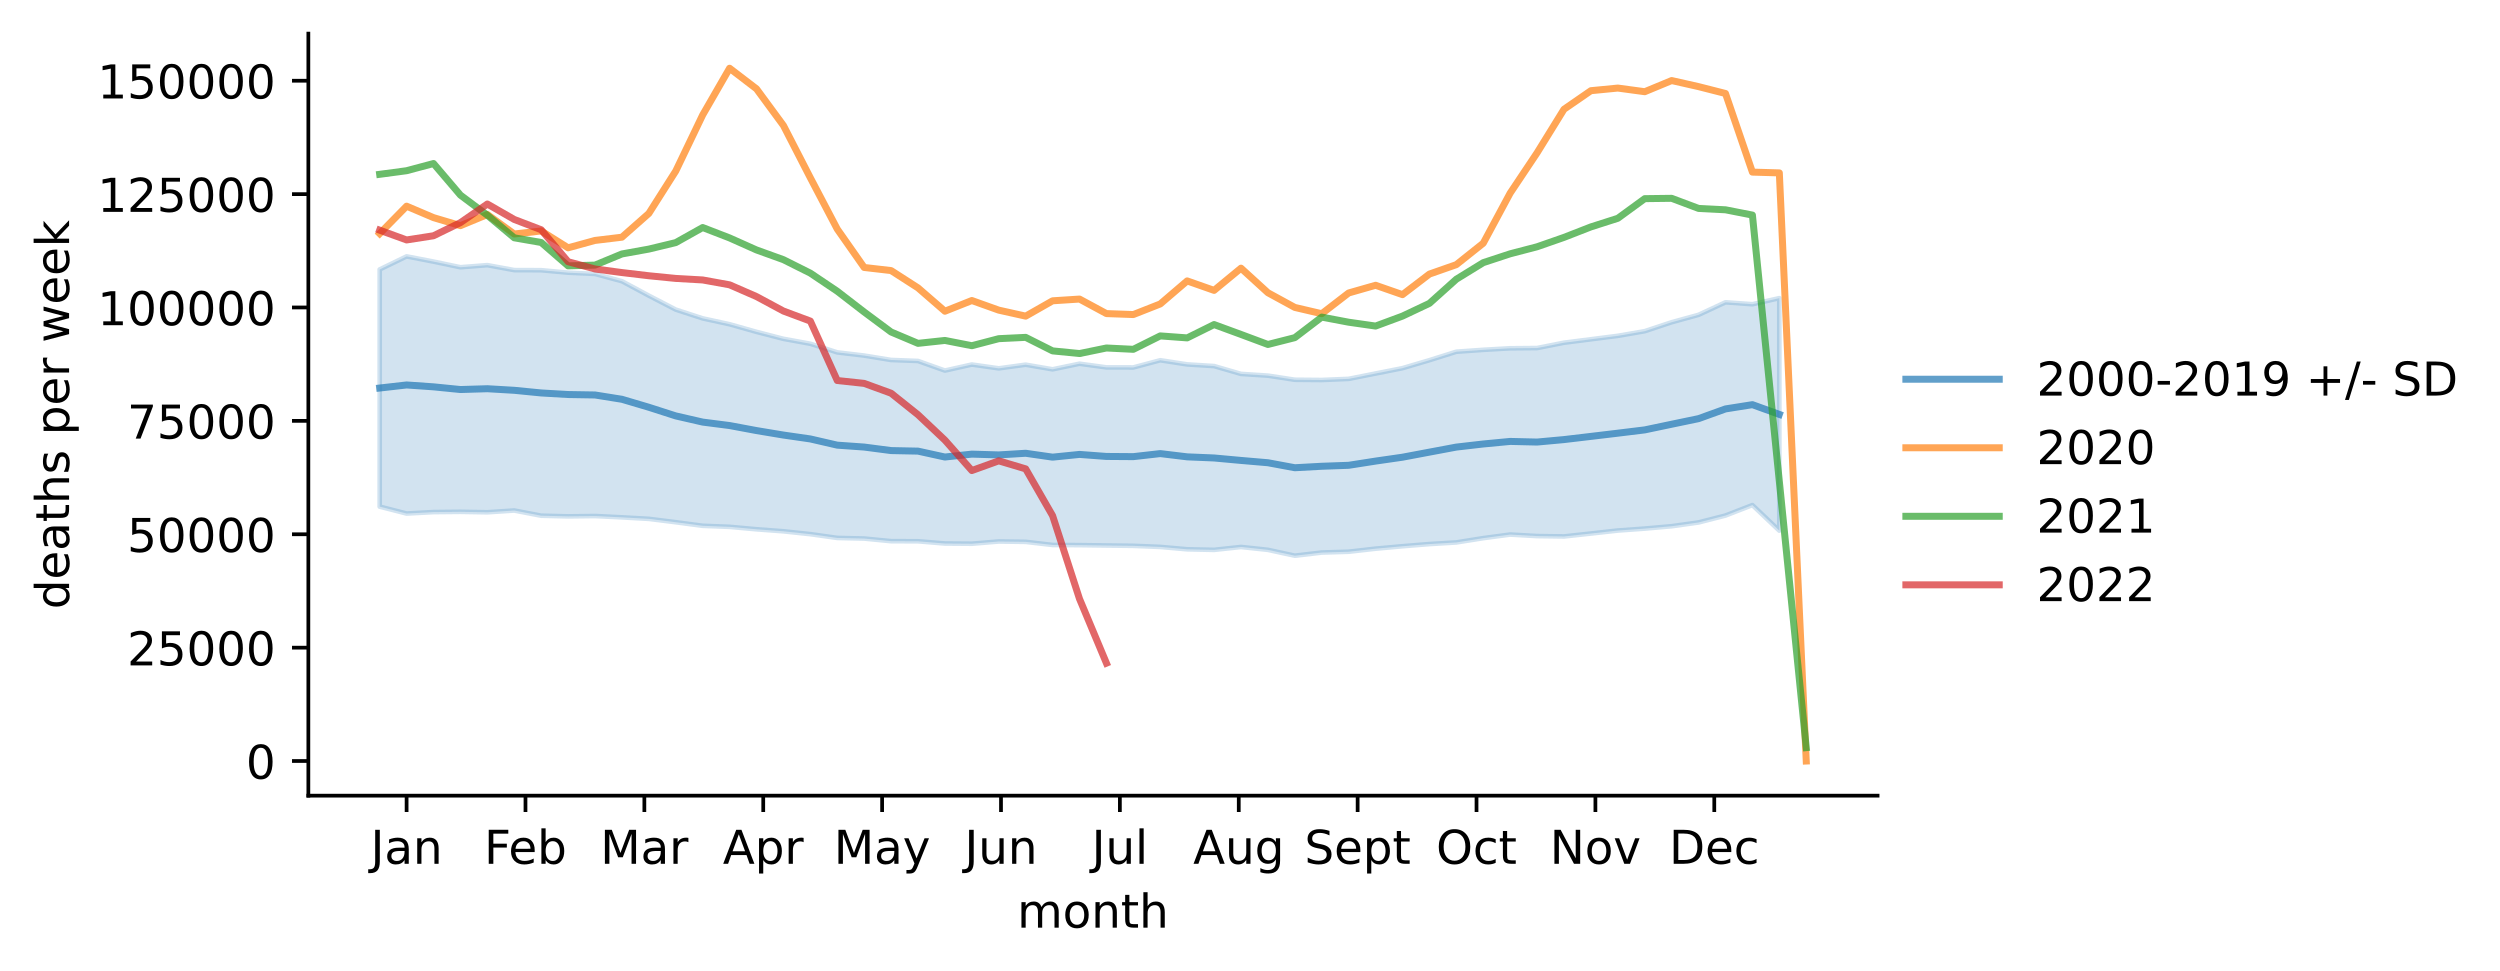
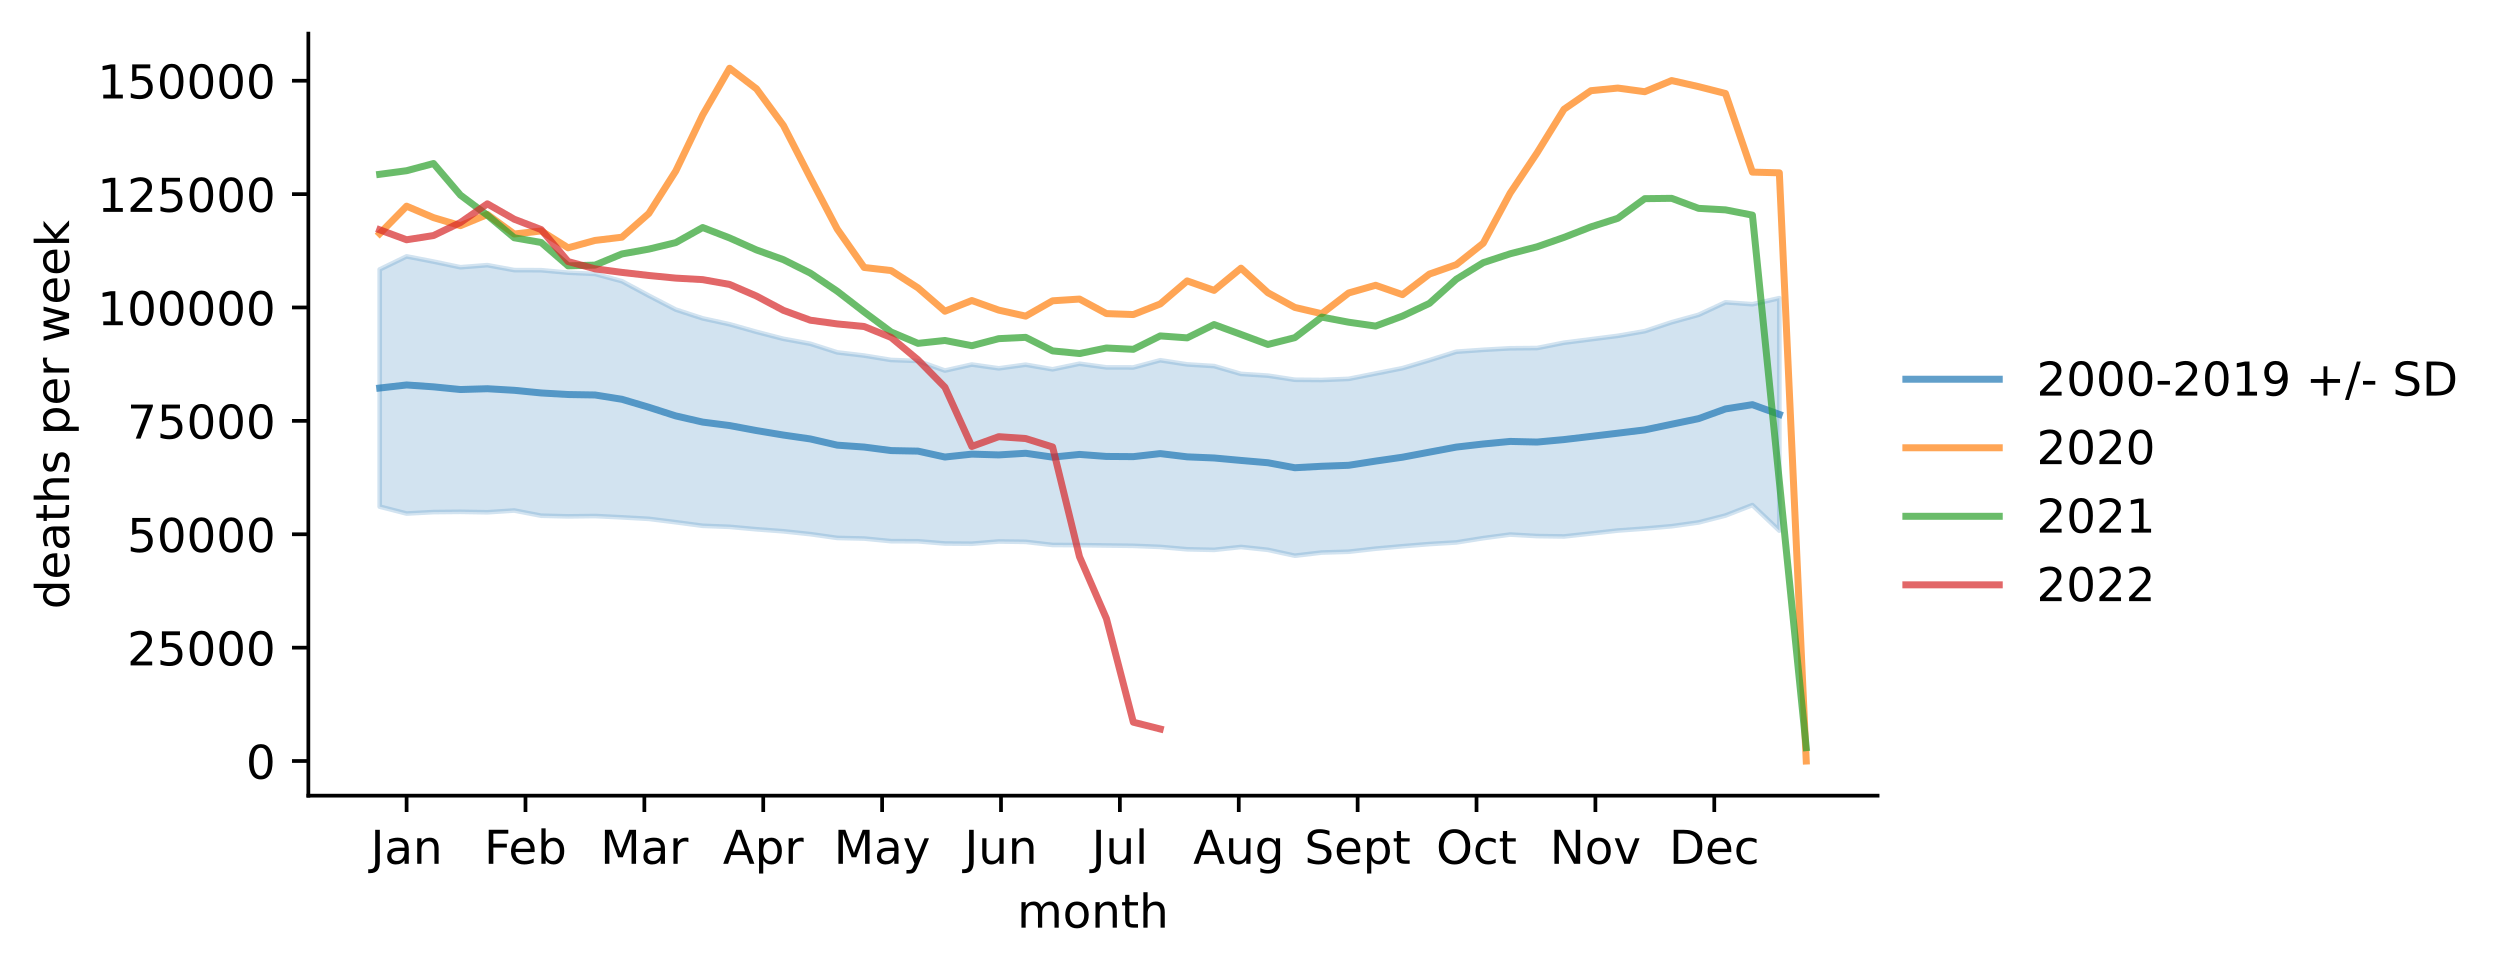
<svg xmlns="http://www.w3.org/2000/svg" xmlns:xlink="http://www.w3.org/1999/xlink" width="535.53pt" height="207.996pt" viewBox="0 0 535.53 207.996" version="1.1">
  <defs>
    <style type="text/css">*{stroke-linejoin: round; stroke-linecap: butt}</style>
  </defs>
  <g id="figure_1">
    <g id="patch_1">
      <path d="M 0 207.996  L 535.53 207.996  L 535.53 0  L 0 0  z " style="fill: #ffffff" />
    </g>
    <g id="axes_1">
      <g id="patch_2">
        <path d="M 66.053 170.44  L 402.198 170.44  L 402.198 7.2  L 66.053 7.2  z " style="fill: #ffffff" />
      </g>
      <g id="PolyCollection_1">
        <defs>
-           <path id="me3aee576a4" d="M 81.332 -150.276  L 81.332 -99.473  L 87.098 -97.99  L 92.864 -98.301  L 98.63 -98.359  L 104.396 -98.258  L 110.161 -98.638  L 115.927 -97.527  L 121.693 -97.383  L 127.459 -97.456  L 133.224 -97.174  L 138.99 -96.85  L 144.756 -96.129  L 150.522 -95.362  L 156.288 -95.14  L 162.053 -94.616  L 167.819 -94.187  L 173.585 -93.576  L 179.351 -92.764  L 185.116 -92.633  L 190.882 -92.069  L 196.648 -92.047  L 202.414 -91.57  L 208.18 -91.525  L 213.945 -92.003  L 219.711 -91.924  L 225.477 -91.256  L 231.243 -91.223  L 237.009 -91.143  L 242.774 -91.071  L 248.54 -90.839  L 254.306 -90.33  L 260.072 -90.207  L 265.837 -90.827  L 271.603 -90.214  L 277.369 -88.956  L 283.135 -89.636  L 288.901 -89.807  L 294.666 -90.464  L 300.432 -90.985  L 306.198 -91.451  L 311.964 -91.799  L 317.729 -92.72  L 323.495 -93.487  L 329.261 -93.162  L 335.027 -93.08  L 340.793 -93.708  L 346.558 -94.35  L 352.324 -94.764  L 358.09 -95.272  L 363.856 -96.081  L 369.621 -97.561  L 375.387 -99.8  L 381.153 -94.323  L 381.153 -144.129  L 381.153 -144.129  L 375.387 -142.828  L 369.621 -143.24  L 363.856 -140.558  L 358.09 -138.968  L 352.324 -137.053  L 346.558 -136.056  L 340.793 -135.321  L 335.027 -134.584  L 329.261 -133.442  L 323.495 -133.389  L 317.729 -133.058  L 311.964 -132.654  L 306.198 -130.839  L 300.432 -129.131  L 294.666 -127.986  L 288.901 -126.839  L 283.135 -126.597  L 277.369 -126.647  L 271.603 -127.53  L 265.837 -127.903  L 260.072 -129.579  L 254.306 -129.939  L 248.54 -130.826  L 242.774 -129.286  L 237.009 -129.299  L 231.243 -130.086  L 225.477 -128.883  L 219.711 -129.878  L 213.945 -129.091  L 208.18 -129.91  L 202.414 -128.619  L 196.648 -130.672  L 190.882 -130.887  L 185.116 -131.83  L 179.351 -132.514  L 173.585 -134.363  L 167.819 -135.416  L 162.053 -136.908  L 156.288 -138.539  L 150.522 -139.796  L 144.756 -141.676  L 138.99 -144.663  L 133.224 -147.755  L 127.459 -149.321  L 121.693 -149.585  L 115.927 -150.117  L 110.161 -150.138  L 104.396 -151.199  L 98.63 -150.75  L 92.864 -151.96  L 87.098 -153.076  L 81.332 -150.276  z " style="stroke: #1f77b4; stroke-opacity: 0.2" />
+           <path id="m5488431208" d="M 81.332 -150.276  L 81.332 -99.473  L 87.098 -97.99  L 92.864 -98.301  L 98.63 -98.359  L 104.396 -98.258  L 110.161 -98.638  L 115.927 -97.527  L 121.693 -97.383  L 127.459 -97.456  L 133.224 -97.174  L 138.99 -96.85  L 144.756 -96.129  L 150.522 -95.362  L 156.288 -95.14  L 162.053 -94.616  L 167.819 -94.187  L 173.585 -93.576  L 179.351 -92.764  L 185.116 -92.633  L 190.882 -92.069  L 196.648 -92.047  L 202.414 -91.57  L 208.18 -91.525  L 213.945 -92.003  L 219.711 -91.924  L 225.477 -91.256  L 231.243 -91.223  L 237.009 -91.143  L 242.774 -91.071  L 248.54 -90.839  L 254.306 -90.33  L 260.072 -90.207  L 265.837 -90.827  L 271.603 -90.214  L 277.369 -88.956  L 283.135 -89.636  L 288.901 -89.807  L 294.666 -90.464  L 300.432 -90.985  L 306.198 -91.451  L 311.964 -91.799  L 317.729 -92.72  L 323.495 -93.487  L 329.261 -93.162  L 335.027 -93.08  L 340.793 -93.708  L 346.558 -94.35  L 352.324 -94.764  L 358.09 -95.272  L 363.856 -96.081  L 369.621 -97.561  L 375.387 -99.8  L 381.153 -94.323  L 381.153 -144.129  L 381.153 -144.129  L 375.387 -142.828  L 369.621 -143.24  L 363.856 -140.558  L 358.09 -138.968  L 352.324 -137.053  L 346.558 -136.056  L 340.793 -135.321  L 335.027 -134.584  L 329.261 -133.442  L 323.495 -133.389  L 317.729 -133.058  L 311.964 -132.654  L 306.198 -130.839  L 300.432 -129.131  L 294.666 -127.986  L 288.901 -126.839  L 283.135 -126.597  L 277.369 -126.647  L 271.603 -127.53  L 265.837 -127.903  L 260.072 -129.579  L 254.306 -129.939  L 248.54 -130.826  L 242.774 -129.286  L 237.009 -129.299  L 231.243 -130.086  L 225.477 -128.883  L 219.711 -129.878  L 213.945 -129.091  L 208.18 -129.91  L 202.414 -128.619  L 196.648 -130.672  L 190.882 -130.887  L 185.116 -131.83  L 179.351 -132.514  L 173.585 -134.363  L 167.819 -135.416  L 162.053 -136.908  L 156.288 -138.539  L 150.522 -139.796  L 144.756 -141.676  L 138.99 -144.663  L 133.224 -147.755  L 127.459 -149.321  L 121.693 -149.585  L 115.927 -150.117  L 110.161 -150.138  L 104.396 -151.199  L 98.63 -150.75  L 92.864 -151.96  L 87.098 -153.076  L 81.332 -150.276  z " style="stroke: #1f77b4; stroke-opacity: 0.2" />
        </defs>
-         <g clip-path="url(#pf6fba265c2)">
-           <use xlink:href="#me3aee576a4" x="0" y="207.996" style="fill: #1f77b4; fill-opacity: 0.2; stroke: #1f77b4; stroke-opacity: 0.2" />
+         <g clip-path="url(#pf3960aa0e3)">
+           <use xlink:href="#m5488431208" x="0" y="207.996" style="fill: #1f77b4; fill-opacity: 0.2; stroke: #1f77b4; stroke-opacity: 0.2" />
        </g>
      </g>
      <g id="matplotlib.axis_1">
        <g id="xtick_1">
          <g id="line2d_1">
            <defs>
-               <path id="m73dc5e4ff6" d="M 0 0  L 0 3.5  " style="stroke: #000000; stroke-width: 0.8" />
+               <path id="mf1a757924c" d="M 0 0  L 0 3.5  " style="stroke: #000000; stroke-width: 0.8" />
            </defs>
            <g>
-               <use xlink:href="#m73dc5e4ff6" x="87.098" y="170.44" style="stroke: #000000; stroke-width: 0.8" />
+               <use xlink:href="#mf1a757924c" x="87.098" y="170.44" style="stroke: #000000; stroke-width: 0.8" />
            </g>
          </g>
          <g id="text_1">
            <g transform="translate(79.39041 185.0384)scale(0.1 -0.1)">
              <defs>
                <path id="DejaVuSans-4a" d="M 628 4666  L 1259 4666  L 1259 325  Q 1259 -519 939 -900  Q 619 -1281 -91 -1281  L -331 -1281  L -331 -750  L -134 -750  Q 284 -750 456 -515  Q 628 -281 628 325  L 628 4666  z " transform="scale(0.015625)" />
                <path id="DejaVuSans-61" d="M 2194 1759  Q 1497 1759 1228 1600  Q 959 1441 959 1056  Q 959 750 1161 570  Q 1363 391 1709 391  Q 2188 391 2477 730  Q 2766 1069 2766 1631  L 2766 1759  L 2194 1759  z M 3341 1997  L 3341 0  L 2766 0  L 2766 531  Q 2569 213 2275 61  Q 1981 -91 1556 -91  Q 1019 -91 701 211  Q 384 513 384 1019  Q 384 1609 779 1909  Q 1175 2209 1959 2209  L 2766 2209  L 2766 2266  Q 2766 2663 2505 2880  Q 2244 3097 1772 3097  Q 1472 3097 1187 3025  Q 903 2953 641 2809  L 641 3341  Q 956 3463 1253 3523  Q 1550 3584 1831 3584  Q 2591 3584 2966 3190  Q 3341 2797 3341 1997  z " transform="scale(0.015625)" />
                <path id="DejaVuSans-6e" d="M 3513 2113  L 3513 0  L 2938 0  L 2938 2094  Q 2938 2591 2744 2837  Q 2550 3084 2163 3084  Q 1697 3084 1428 2787  Q 1159 2491 1159 1978  L 1159 0  L 581 0  L 581 3500  L 1159 3500  L 1159 2956  Q 1366 3272 1645 3428  Q 1925 3584 2291 3584  Q 2894 3584 3203 3211  Q 3513 2838 3513 2113  z " transform="scale(0.015625)" />
              </defs>
              <use xlink:href="#DejaVuSans-4a" />
              <use xlink:href="#DejaVuSans-61" x="29.492" />
              <use xlink:href="#DejaVuSans-6e" x="90.771" />
            </g>
          </g>
        </g>
        <g id="xtick_2">
          <g id="line2d_2">
            <g>
-               <use xlink:href="#m73dc5e4ff6" x="112.564" y="170.44" style="stroke: #000000; stroke-width: 0.8" />
+               <use xlink:href="#mf1a757924c" x="112.564" y="170.44" style="stroke: #000000; stroke-width: 0.8" />
            </g>
          </g>
          <g id="text_2">
            <g transform="translate(103.7122 185.0384)scale(0.1 -0.1)">
              <defs>
                <path id="DejaVuSans-46" d="M 628 4666  L 3309 4666  L 3309 4134  L 1259 4134  L 1259 2759  L 3109 2759  L 3109 2228  L 1259 2228  L 1259 0  L 628 0  L 628 4666  z " transform="scale(0.015625)" />
                <path id="DejaVuSans-65" d="M 3597 1894  L 3597 1613  L 953 1613  Q 991 1019 1311 708  Q 1631 397 2203 397  Q 2534 397 2845 478  Q 3156 559 3463 722  L 3463 178  Q 3153 47 2828 -22  Q 2503 -91 2169 -91  Q 1331 -91 842 396  Q 353 884 353 1716  Q 353 2575 817 3079  Q 1281 3584 2069 3584  Q 2775 3584 3186 3129  Q 3597 2675 3597 1894  z M 3022 2063  Q 3016 2534 2758 2815  Q 2500 3097 2075 3097  Q 1594 3097 1305 2825  Q 1016 2553 972 2059  L 3022 2063  z " transform="scale(0.015625)" />
                <path id="DejaVuSans-62" d="M 3116 1747  Q 3116 2381 2855 2742  Q 2594 3103 2138 3103  Q 1681 3103 1420 2742  Q 1159 2381 1159 1747  Q 1159 1113 1420 752  Q 1681 391 2138 391  Q 2594 391 2855 752  Q 3116 1113 3116 1747  z M 1159 2969  Q 1341 3281 1617 3432  Q 1894 3584 2278 3584  Q 2916 3584 3314 3078  Q 3713 2572 3713 1747  Q 3713 922 3314 415  Q 2916 -91 2278 -91  Q 1894 -91 1617 61  Q 1341 213 1159 525  L 1159 0  L 581 0  L 581 4863  L 1159 4863  L 1159 2969  z " transform="scale(0.015625)" />
              </defs>
              <use xlink:href="#DejaVuSans-46" />
              <use xlink:href="#DejaVuSans-65" x="52.02" />
              <use xlink:href="#DejaVuSans-62" x="113.543" />
            </g>
          </g>
        </g>
        <g id="xtick_3">
          <g id="line2d_3">
            <g>
-               <use xlink:href="#m73dc5e4ff6" x="138.029" y="170.44" style="stroke: #000000; stroke-width: 0.8" />
+               <use xlink:href="#mf1a757924c" x="138.029" y="170.44" style="stroke: #000000; stroke-width: 0.8" />
            </g>
          </g>
          <g id="text_3">
            <g transform="translate(128.5957 185.0384)scale(0.1 -0.1)">
              <defs>
                <path id="DejaVuSans-4d" d="M 628 4666  L 1569 4666  L 2759 1491  L 3956 4666  L 4897 4666  L 4897 0  L 4281 0  L 4281 4097  L 3078 897  L 2444 897  L 1241 4097  L 1241 0  L 628 0  L 628 4666  z " transform="scale(0.015625)" />
                <path id="DejaVuSans-72" d="M 2631 2963  Q 2534 3019 2420 3045  Q 2306 3072 2169 3072  Q 1681 3072 1420 2755  Q 1159 2438 1159 1844  L 1159 0  L 581 0  L 581 3500  L 1159 3500  L 1159 2956  Q 1341 3275 1631 3429  Q 1922 3584 2338 3584  Q 2397 3584 2469 3576  Q 2541 3569 2628 3553  L 2631 2963  z " transform="scale(0.015625)" />
              </defs>
              <use xlink:href="#DejaVuSans-4d" />
              <use xlink:href="#DejaVuSans-61" x="86.279" />
              <use xlink:href="#DejaVuSans-72" x="147.559" />
            </g>
          </g>
        </g>
        <g id="xtick_4">
          <g id="line2d_4">
            <g>
-               <use xlink:href="#m73dc5e4ff6" x="163.495" y="170.44" style="stroke: #000000; stroke-width: 0.8" />
+               <use xlink:href="#mf1a757924c" x="163.495" y="170.44" style="stroke: #000000; stroke-width: 0.8" />
            </g>
          </g>
          <g id="text_4">
            <g transform="translate(154.8448 185.0384)scale(0.1 -0.1)">
              <defs>
                <path id="DejaVuSans-41" d="M 2188 4044  L 1331 1722  L 3047 1722  L 2188 4044  z M 1831 4666  L 2547 4666  L 4325 0  L 3669 0  L 3244 1197  L 1141 1197  L 716 0  L 50 0  L 1831 4666  z " transform="scale(0.015625)" />
                <path id="DejaVuSans-70" d="M 1159 525  L 1159 -1331  L 581 -1331  L 581 3500  L 1159 3500  L 1159 2969  Q 1341 3281 1617 3432  Q 1894 3584 2278 3584  Q 2916 3584 3314 3078  Q 3713 2572 3713 1747  Q 3713 922 3314 415  Q 2916 -91 2278 -91  Q 1894 -91 1617 61  Q 1341 213 1159 525  z M 3116 1747  Q 3116 2381 2855 2742  Q 2594 3103 2138 3103  Q 1681 3103 1420 2742  Q 1159 2381 1159 1747  Q 1159 1113 1420 752  Q 1681 391 2138 391  Q 2594 391 2855 752  Q 3116 1113 3116 1747  z " transform="scale(0.015625)" />
              </defs>
              <use xlink:href="#DejaVuSans-41" />
              <use xlink:href="#DejaVuSans-70" x="68.408" />
              <use xlink:href="#DejaVuSans-72" x="131.885" />
            </g>
          </g>
        </g>
        <g id="xtick_5">
          <g id="line2d_5">
            <g>
-               <use xlink:href="#m73dc5e4ff6" x="188.96" y="170.44" style="stroke: #000000; stroke-width: 0.8" />
+               <use xlink:href="#mf1a757924c" x="188.96" y="170.44" style="stroke: #000000; stroke-width: 0.8" />
            </g>
          </g>
          <g id="text_5">
            <g transform="translate(178.6228 185.0384)scale(0.1 -0.1)">
              <defs>
                <path id="DejaVuSans-79" d="M 2059 -325  Q 1816 -950 1584 -1140  Q 1353 -1331 966 -1331  L 506 -1331  L 506 -850  L 844 -850  Q 1081 -850 1212 -737  Q 1344 -625 1503 -206  L 1606 56  L 191 3500  L 800 3500  L 1894 763  L 2988 3500  L 3597 3500  L 2059 -325  z " transform="scale(0.015625)" />
              </defs>
              <use xlink:href="#DejaVuSans-4d" />
              <use xlink:href="#DejaVuSans-61" x="86.279" />
              <use xlink:href="#DejaVuSans-79" x="147.559" />
            </g>
          </g>
        </g>
        <g id="xtick_6">
          <g id="line2d_6">
            <g>
-               <use xlink:href="#m73dc5e4ff6" x="214.426" y="170.44" style="stroke: #000000; stroke-width: 0.8" />
+               <use xlink:href="#mf1a757924c" x="214.426" y="170.44" style="stroke: #000000; stroke-width: 0.8" />
            </g>
          </g>
          <g id="text_6">
            <g transform="translate(206.6134 185.0384)scale(0.1 -0.1)">
              <defs>
                <path id="DejaVuSans-75" d="M 544 1381  L 544 3500  L 1119 3500  L 1119 1403  Q 1119 906 1312 657  Q 1506 409 1894 409  Q 2359 409 2629 706  Q 2900 1003 2900 1516  L 2900 3500  L 3475 3500  L 3475 0  L 2900 0  L 2900 538  Q 2691 219 2414 64  Q 2138 -91 1772 -91  Q 1169 -91 856 284  Q 544 659 544 1381  z M 1991 3584  L 1991 3584  z " transform="scale(0.015625)" />
              </defs>
              <use xlink:href="#DejaVuSans-4a" />
              <use xlink:href="#DejaVuSans-75" x="29.492" />
              <use xlink:href="#DejaVuSans-6e" x="92.871" />
            </g>
          </g>
        </g>
        <g id="xtick_7">
          <g id="line2d_7">
            <g>
-               <use xlink:href="#m73dc5e4ff6" x="239.891" y="170.44" style="stroke: #000000; stroke-width: 0.8" />
+               <use xlink:href="#mf1a757924c" x="239.891" y="170.44" style="stroke: #000000; stroke-width: 0.8" />
            </g>
          </g>
          <g id="text_7">
            <g transform="translate(233.8586 185.0384)scale(0.1 -0.1)">
              <defs>
                <path id="DejaVuSans-6c" d="M 603 4863  L 1178 4863  L 1178 0  L 603 0  L 603 4863  z " transform="scale(0.015625)" />
              </defs>
              <use xlink:href="#DejaVuSans-4a" />
              <use xlink:href="#DejaVuSans-75" x="29.492" />
              <use xlink:href="#DejaVuSans-6c" x="92.871" />
            </g>
          </g>
        </g>
        <g id="xtick_8">
          <g id="line2d_8">
            <g>
-               <use xlink:href="#m73dc5e4ff6" x="265.357" y="170.44" style="stroke: #000000; stroke-width: 0.8" />
+               <use xlink:href="#mf1a757924c" x="265.357" y="170.44" style="stroke: #000000; stroke-width: 0.8" />
            </g>
          </g>
          <g id="text_8">
            <g transform="translate(255.5937 185.0384)scale(0.1 -0.1)">
              <defs>
                <path id="DejaVuSans-67" d="M 2906 1791  Q 2906 2416 2648 2759  Q 2391 3103 1925 3103  Q 1463 3103 1205 2759  Q 947 2416 947 1791  Q 947 1169 1205 825  Q 1463 481 1925 481  Q 2391 481 2648 825  Q 2906 1169 2906 1791  z M 3481 434  Q 3481 -459 3084 -895  Q 2688 -1331 1869 -1331  Q 1566 -1331 1297 -1286  Q 1028 -1241 775 -1147  L 775 -588  Q 1028 -725 1275 -790  Q 1522 -856 1778 -856  Q 2344 -856 2625 -561  Q 2906 -266 2906 331  L 2906 616  Q 2728 306 2450 153  Q 2172 0 1784 0  Q 1141 0 747 490  Q 353 981 353 1791  Q 353 2603 747 3093  Q 1141 3584 1784 3584  Q 2172 3584 2450 3431  Q 2728 3278 2906 2969  L 2906 3500  L 3481 3500  L 3481 434  z " transform="scale(0.015625)" />
              </defs>
              <use xlink:href="#DejaVuSans-41" />
              <use xlink:href="#DejaVuSans-75" x="68.408" />
              <use xlink:href="#DejaVuSans-67" x="131.787" />
            </g>
          </g>
        </g>
        <g id="xtick_9">
          <g id="line2d_9">
            <g>
-               <use xlink:href="#m73dc5e4ff6" x="290.822" y="170.44" style="stroke: #000000; stroke-width: 0.8" />
+               <use xlink:href="#mf1a757924c" x="290.822" y="170.44" style="stroke: #000000; stroke-width: 0.8" />
            </g>
          </g>
          <g id="text_9">
            <g transform="translate(279.4373 185.0384)scale(0.1 -0.1)">
              <defs>
                <path id="DejaVuSans-53" d="M 3425 4513  L 3425 3897  Q 3066 4069 2747 4153  Q 2428 4238 2131 4238  Q 1616 4238 1336 4038  Q 1056 3838 1056 3469  Q 1056 3159 1242 3001  Q 1428 2844 1947 2747  L 2328 2669  Q 3034 2534 3370 2195  Q 3706 1856 3706 1288  Q 3706 609 3251 259  Q 2797 -91 1919 -91  Q 1588 -91 1214 -16  Q 841 59 441 206  L 441 856  Q 825 641 1194 531  Q 1563 422 1919 422  Q 2459 422 2753 634  Q 3047 847 3047 1241  Q 3047 1584 2836 1778  Q 2625 1972 2144 2069  L 1759 2144  Q 1053 2284 737 2584  Q 422 2884 422 3419  Q 422 4038 858 4394  Q 1294 4750 2059 4750  Q 2388 4750 2728 4690  Q 3069 4631 3425 4513  z " transform="scale(0.015625)" />
                <path id="DejaVuSans-74" d="M 1172 4494  L 1172 3500  L 2356 3500  L 2356 3053  L 1172 3053  L 1172 1153  Q 1172 725 1289 603  Q 1406 481 1766 481  L 2356 481  L 2356 0  L 1766 0  Q 1100 0 847 248  Q 594 497 594 1153  L 594 3053  L 172 3053  L 172 3500  L 594 3500  L 594 4494  L 1172 4494  z " transform="scale(0.015625)" />
              </defs>
              <use xlink:href="#DejaVuSans-53" />
              <use xlink:href="#DejaVuSans-65" x="63.477" />
              <use xlink:href="#DejaVuSans-70" x="125" />
              <use xlink:href="#DejaVuSans-74" x="188.477" />
            </g>
          </g>
        </g>
        <g id="xtick_10">
          <g id="line2d_10">
            <g>
-               <use xlink:href="#m73dc5e4ff6" x="316.288" y="170.44" style="stroke: #000000; stroke-width: 0.8" />
+               <use xlink:href="#mf1a757924c" x="316.288" y="170.44" style="stroke: #000000; stroke-width: 0.8" />
            </g>
          </g>
          <g id="text_10">
            <g transform="translate(307.6427 185.0384)scale(0.1 -0.1)">
              <defs>
                <path id="DejaVuSans-4f" d="M 2522 4238  Q 1834 4238 1429 3725  Q 1025 3213 1025 2328  Q 1025 1447 1429 934  Q 1834 422 2522 422  Q 3209 422 3611 934  Q 4013 1447 4013 2328  Q 4013 3213 3611 3725  Q 3209 4238 2522 4238  z M 2522 4750  Q 3503 4750 4090 4092  Q 4678 3434 4678 2328  Q 4678 1225 4090 567  Q 3503 -91 2522 -91  Q 1538 -91 948 565  Q 359 1222 359 2328  Q 359 3434 948 4092  Q 1538 4750 2522 4750  z " transform="scale(0.015625)" />
                <path id="DejaVuSans-63" d="M 3122 3366  L 3122 2828  Q 2878 2963 2633 3030  Q 2388 3097 2138 3097  Q 1578 3097 1268 2742  Q 959 2388 959 1747  Q 959 1106 1268 751  Q 1578 397 2138 397  Q 2388 397 2633 464  Q 2878 531 3122 666  L 3122 134  Q 2881 22 2623 -34  Q 2366 -91 2075 -91  Q 1284 -91 818 406  Q 353 903 353 1747  Q 353 2603 823 3093  Q 1294 3584 2113 3584  Q 2378 3584 2631 3529  Q 2884 3475 3122 3366  z " transform="scale(0.015625)" />
              </defs>
              <use xlink:href="#DejaVuSans-4f" />
              <use xlink:href="#DejaVuSans-63" x="78.711" />
              <use xlink:href="#DejaVuSans-74" x="133.691" />
            </g>
          </g>
        </g>
        <g id="xtick_11">
          <g id="line2d_11">
            <g>
-               <use xlink:href="#m73dc5e4ff6" x="341.754" y="170.44" style="stroke: #000000; stroke-width: 0.8" />
+               <use xlink:href="#mf1a757924c" x="341.754" y="170.44" style="stroke: #000000; stroke-width: 0.8" />
            </g>
          </g>
          <g id="text_11">
            <g transform="translate(331.9942 185.0384)scale(0.1 -0.1)">
              <defs>
                <path id="DejaVuSans-4e" d="M 628 4666  L 1478 4666  L 3547 763  L 3547 4666  L 4159 4666  L 4159 0  L 3309 0  L 1241 3903  L 1241 0  L 628 0  L 628 4666  z " transform="scale(0.015625)" />
                <path id="DejaVuSans-6f" d="M 1959 3097  Q 1497 3097 1228 2736  Q 959 2375 959 1747  Q 959 1119 1226 758  Q 1494 397 1959 397  Q 2419 397 2687 759  Q 2956 1122 2956 1747  Q 2956 2369 2687 2733  Q 2419 3097 1959 3097  z M 1959 3584  Q 2709 3584 3137 3096  Q 3566 2609 3566 1747  Q 3566 888 3137 398  Q 2709 -91 1959 -91  Q 1206 -91 779 398  Q 353 888 353 1747  Q 353 2609 779 3096  Q 1206 3584 1959 3584  z " transform="scale(0.015625)" />
                <path id="DejaVuSans-76" d="M 191 3500  L 800 3500  L 1894 563  L 2988 3500  L 3597 3500  L 2284 0  L 1503 0  L 191 3500  z " transform="scale(0.015625)" />
              </defs>
              <use xlink:href="#DejaVuSans-4e" />
              <use xlink:href="#DejaVuSans-6f" x="74.805" />
              <use xlink:href="#DejaVuSans-76" x="135.986" />
            </g>
          </g>
        </g>
        <g id="xtick_12">
          <g id="line2d_12">
            <g>
-               <use xlink:href="#m73dc5e4ff6" x="367.219" y="170.44" style="stroke: #000000; stroke-width: 0.8" />
+               <use xlink:href="#mf1a757924c" x="367.219" y="170.44" style="stroke: #000000; stroke-width: 0.8" />
            </g>
          </g>
          <g id="text_12">
            <g transform="translate(357.5433 185.0384)scale(0.1 -0.1)">
              <defs>
                <path id="DejaVuSans-44" d="M 1259 4147  L 1259 519  L 2022 519  Q 2988 519 3436 956  Q 3884 1394 3884 2338  Q 3884 3275 3436 3711  Q 2988 4147 2022 4147  L 1259 4147  z M 628 4666  L 1925 4666  Q 3281 4666 3915 4102  Q 4550 3538 4550 2338  Q 4550 1131 3912 565  Q 3275 0 1925 0  L 628 0  L 628 4666  z " transform="scale(0.015625)" />
              </defs>
              <use xlink:href="#DejaVuSans-44" />
              <use xlink:href="#DejaVuSans-65" x="77.002" />
              <use xlink:href="#DejaVuSans-63" x="138.525" />
            </g>
          </g>
        </g>
        <g id="text_13">
          <g transform="translate(217.8983 198.7166)scale(0.1 -0.1)">
            <defs>
              <path id="DejaVuSans-6d" d="M 3328 2828  Q 3544 3216 3844 3400  Q 4144 3584 4550 3584  Q 5097 3584 5394 3201  Q 5691 2819 5691 2113  L 5691 0  L 5113 0  L 5113 2094  Q 5113 2597 4934 2840  Q 4756 3084 4391 3084  Q 3944 3084 3684 2787  Q 3425 2491 3425 1978  L 3425 0  L 2847 0  L 2847 2094  Q 2847 2600 2669 2842  Q 2491 3084 2119 3084  Q 1678 3084 1418 2786  Q 1159 2488 1159 1978  L 1159 0  L 581 0  L 581 3500  L 1159 3500  L 1159 2956  Q 1356 3278 1631 3431  Q 1906 3584 2284 3584  Q 2666 3584 2933 3390  Q 3200 3197 3328 2828  z " transform="scale(0.015625)" />
              <path id="DejaVuSans-68" d="M 3513 2113  L 3513 0  L 2938 0  L 2938 2094  Q 2938 2591 2744 2837  Q 2550 3084 2163 3084  Q 1697 3084 1428 2787  Q 1159 2491 1159 1978  L 1159 0  L 581 0  L 581 4863  L 1159 4863  L 1159 2956  Q 1366 3272 1645 3428  Q 1925 3584 2291 3584  Q 2894 3584 3203 3211  Q 3513 2838 3513 2113  z " transform="scale(0.015625)" />
            </defs>
            <use xlink:href="#DejaVuSans-6d" />
            <use xlink:href="#DejaVuSans-6f" x="97.412" />
            <use xlink:href="#DejaVuSans-6e" x="158.594" />
            <use xlink:href="#DejaVuSans-74" x="221.973" />
            <use xlink:href="#DejaVuSans-68" x="261.182" />
          </g>
        </g>
      </g>
      <g id="matplotlib.axis_2">
        <g id="ytick_1">
          <g id="line2d_13">
            <defs>
-               <path id="m80d395f3f6" d="M 0 0  L -3.5 0  " style="stroke: #000000; stroke-width: 0.8" />
+               <path id="m41c760c260" d="M 0 0  L -3.5 0  " style="stroke: #000000; stroke-width: 0.8" />
            </defs>
            <g>
-               <use xlink:href="#m80d395f3f6" x="66.053" y="163.02" style="stroke: #000000; stroke-width: 0.8" />
+               <use xlink:href="#m41c760c260" x="66.053" y="163.02" style="stroke: #000000; stroke-width: 0.8" />
            </g>
          </g>
          <g id="text_14">
            <g transform="translate(52.69062 166.8192)scale(0.1 -0.1)">
              <defs>
                <path id="DejaVuSans-30" d="M 2034 4250  Q 1547 4250 1301 3770  Q 1056 3291 1056 2328  Q 1056 1369 1301 889  Q 1547 409 2034 409  Q 2525 409 2770 889  Q 3016 1369 3016 2328  Q 3016 3291 2770 3770  Q 2525 4250 2034 4250  z M 2034 4750  Q 2819 4750 3233 4129  Q 3647 3509 3647 2328  Q 3647 1150 3233 529  Q 2819 -91 2034 -91  Q 1250 -91 836 529  Q 422 1150 422 2328  Q 422 3509 836 4129  Q 1250 4750 2034 4750  z " transform="scale(0.015625)" />
              </defs>
              <use xlink:href="#DejaVuSans-30" />
            </g>
          </g>
        </g>
        <g id="ytick_2">
          <g id="line2d_14">
            <g>
-               <use xlink:href="#m80d395f3f6" x="66.053" y="138.732" style="stroke: #000000; stroke-width: 0.8" />
+               <use xlink:href="#m41c760c260" x="66.053" y="138.732" style="stroke: #000000; stroke-width: 0.8" />
            </g>
          </g>
          <g id="text_15">
            <g transform="translate(27.24063 142.5312)scale(0.1 -0.1)">
              <defs>
                <path id="DejaVuSans-32" d="M 1228 531  L 3431 531  L 3431 0  L 469 0  L 469 531  Q 828 903 1448 1529  Q 2069 2156 2228 2338  Q 2531 2678 2651 2914  Q 2772 3150 2772 3378  Q 2772 3750 2511 3984  Q 2250 4219 1831 4219  Q 1534 4219 1204 4116  Q 875 4013 500 3803  L 500 4441  Q 881 4594 1212 4672  Q 1544 4750 1819 4750  Q 2544 4750 2975 4387  Q 3406 4025 3406 3419  Q 3406 3131 3298 2873  Q 3191 2616 2906 2266  Q 2828 2175 2409 1742  Q 1991 1309 1228 531  z " transform="scale(0.015625)" />
                <path id="DejaVuSans-35" d="M 691 4666  L 3169 4666  L 3169 4134  L 1269 4134  L 1269 2991  Q 1406 3038 1543 3061  Q 1681 3084 1819 3084  Q 2600 3084 3056 2656  Q 3513 2228 3513 1497  Q 3513 744 3044 326  Q 2575 -91 1722 -91  Q 1428 -91 1123 -41  Q 819 9 494 109  L 494 744  Q 775 591 1075 516  Q 1375 441 1709 441  Q 2250 441 2565 725  Q 2881 1009 2881 1497  Q 2881 1984 2565 2268  Q 2250 2553 1709 2553  Q 1456 2553 1204 2497  Q 953 2441 691 2322  L 691 4666  z " transform="scale(0.015625)" />
              </defs>
              <use xlink:href="#DejaVuSans-32" />
              <use xlink:href="#DejaVuSans-35" x="63.623" />
              <use xlink:href="#DejaVuSans-30" x="127.246" />
              <use xlink:href="#DejaVuSans-30" x="190.869" />
              <use xlink:href="#DejaVuSans-30" x="254.492" />
            </g>
          </g>
        </g>
        <g id="ytick_3">
          <g id="line2d_15">
            <g>
-               <use xlink:href="#m80d395f3f6" x="66.053" y="114.444" style="stroke: #000000; stroke-width: 0.8" />
+               <use xlink:href="#m41c760c260" x="66.053" y="114.444" style="stroke: #000000; stroke-width: 0.8" />
            </g>
          </g>
          <g id="text_16">
            <g transform="translate(27.24063 118.2431)scale(0.1 -0.1)">
              <use xlink:href="#DejaVuSans-35" />
              <use xlink:href="#DejaVuSans-30" x="63.623" />
              <use xlink:href="#DejaVuSans-30" x="127.246" />
              <use xlink:href="#DejaVuSans-30" x="190.869" />
              <use xlink:href="#DejaVuSans-30" x="254.492" />
            </g>
          </g>
        </g>
        <g id="ytick_4">
          <g id="line2d_16">
            <g>
-               <use xlink:href="#m80d395f3f6" x="66.053" y="90.156" style="stroke: #000000; stroke-width: 0.8" />
+               <use xlink:href="#m41c760c260" x="66.053" y="90.156" style="stroke: #000000; stroke-width: 0.8" />
            </g>
          </g>
          <g id="text_17">
            <g transform="translate(27.24063 93.95506)scale(0.1 -0.1)">
              <defs>
                <path id="DejaVuSans-37" d="M 525 4666  L 3525 4666  L 3525 4397  L 1831 0  L 1172 0  L 2766 4134  L 525 4134  L 525 4666  z " transform="scale(0.015625)" />
              </defs>
              <use xlink:href="#DejaVuSans-37" />
              <use xlink:href="#DejaVuSans-35" x="63.623" />
              <use xlink:href="#DejaVuSans-30" x="127.246" />
              <use xlink:href="#DejaVuSans-30" x="190.869" />
              <use xlink:href="#DejaVuSans-30" x="254.492" />
            </g>
          </g>
        </g>
        <g id="ytick_5">
          <g id="line2d_17">
            <g>
-               <use xlink:href="#m80d395f3f6" x="66.053" y="65.868" style="stroke: #000000; stroke-width: 0.8" />
+               <use xlink:href="#m41c760c260" x="66.053" y="65.868" style="stroke: #000000; stroke-width: 0.8" />
            </g>
          </g>
          <g id="text_18">
            <g transform="translate(20.87813 69.66701)scale(0.1 -0.1)">
              <defs>
                <path id="DejaVuSans-31" d="M 794 531  L 1825 531  L 1825 4091  L 703 3866  L 703 4441  L 1819 4666  L 2450 4666  L 2450 531  L 3481 531  L 3481 0  L 794 0  L 794 531  z " transform="scale(0.015625)" />
              </defs>
              <use xlink:href="#DejaVuSans-31" />
              <use xlink:href="#DejaVuSans-30" x="63.623" />
              <use xlink:href="#DejaVuSans-30" x="127.246" />
              <use xlink:href="#DejaVuSans-30" x="190.869" />
              <use xlink:href="#DejaVuSans-30" x="254.492" />
              <use xlink:href="#DejaVuSans-30" x="318.115" />
            </g>
          </g>
        </g>
        <g id="ytick_6">
          <g id="line2d_18">
            <g>
-               <use xlink:href="#m80d395f3f6" x="66.053" y="41.58" style="stroke: #000000; stroke-width: 0.8" />
+               <use xlink:href="#m41c760c260" x="66.053" y="41.58" style="stroke: #000000; stroke-width: 0.8" />
            </g>
          </g>
          <g id="text_19">
            <g transform="translate(20.87813 45.37896)scale(0.1 -0.1)">
              <use xlink:href="#DejaVuSans-31" />
              <use xlink:href="#DejaVuSans-32" x="63.623" />
              <use xlink:href="#DejaVuSans-35" x="127.246" />
              <use xlink:href="#DejaVuSans-30" x="190.869" />
              <use xlink:href="#DejaVuSans-30" x="254.492" />
              <use xlink:href="#DejaVuSans-30" x="318.115" />
            </g>
          </g>
        </g>
        <g id="ytick_7">
          <g id="line2d_19">
            <g>
-               <use xlink:href="#m80d395f3f6" x="66.053" y="17.292" style="stroke: #000000; stroke-width: 0.8" />
+               <use xlink:href="#m41c760c260" x="66.053" y="17.292" style="stroke: #000000; stroke-width: 0.8" />
            </g>
          </g>
          <g id="text_20">
            <g transform="translate(20.87813 21.0909)scale(0.1 -0.1)">
              <use xlink:href="#DejaVuSans-31" />
              <use xlink:href="#DejaVuSans-35" x="63.623" />
              <use xlink:href="#DejaVuSans-30" x="127.246" />
              <use xlink:href="#DejaVuSans-30" x="190.869" />
              <use xlink:href="#DejaVuSans-30" x="254.492" />
              <use xlink:href="#DejaVuSans-30" x="318.115" />
            </g>
          </g>
        </g>
        <g id="text_21">
          <g transform="translate(14.79844 130.4903)rotate(-90)scale(0.1 -0.1)">
            <defs>
              <path id="DejaVuSans-64" d="M 2906 2969  L 2906 4863  L 3481 4863  L 3481 0  L 2906 0  L 2906 525  Q 2725 213 2448 61  Q 2172 -91 1784 -91  Q 1150 -91 751 415  Q 353 922 353 1747  Q 353 2572 751 3078  Q 1150 3584 1784 3584  Q 2172 3584 2448 3432  Q 2725 3281 2906 2969  z M 947 1747  Q 947 1113 1208 752  Q 1469 391 1925 391  Q 2381 391 2643 752  Q 2906 1113 2906 1747  Q 2906 2381 2643 2742  Q 2381 3103 1925 3103  Q 1469 3103 1208 2742  Q 947 2381 947 1747  z " transform="scale(0.015625)" />
              <path id="DejaVuSans-73" d="M 2834 3397  L 2834 2853  Q 2591 2978 2328 3040  Q 2066 3103 1784 3103  Q 1356 3103 1142 2972  Q 928 2841 928 2578  Q 928 2378 1081 2264  Q 1234 2150 1697 2047  L 1894 2003  Q 2506 1872 2764 1633  Q 3022 1394 3022 966  Q 3022 478 2636 193  Q 2250 -91 1575 -91  Q 1294 -91 989 -36  Q 684 19 347 128  L 347 722  Q 666 556 975 473  Q 1284 391 1588 391  Q 1994 391 2212 530  Q 2431 669 2431 922  Q 2431 1156 2273 1281  Q 2116 1406 1581 1522  L 1381 1569  Q 847 1681 609 1914  Q 372 2147 372 2553  Q 372 3047 722 3315  Q 1072 3584 1716 3584  Q 2034 3584 2315 3537  Q 2597 3491 2834 3397  z " transform="scale(0.015625)" />
              <path id="DejaVuSans-20" transform="scale(0.015625)" />
              <path id="DejaVuSans-77" d="M 269 3500  L 844 3500  L 1563 769  L 2278 3500  L 2956 3500  L 3675 769  L 4391 3500  L 4966 3500  L 4050 0  L 3372 0  L 2619 2869  L 1863 0  L 1184 0  L 269 3500  z " transform="scale(0.015625)" />
              <path id="DejaVuSans-6b" d="M 581 4863  L 1159 4863  L 1159 1991  L 2875 3500  L 3609 3500  L 1753 1863  L 3688 0  L 2938 0  L 1159 1709  L 1159 0  L 581 0  L 581 4863  z " transform="scale(0.015625)" />
            </defs>
            <use xlink:href="#DejaVuSans-64" />
            <use xlink:href="#DejaVuSans-65" x="63.477" />
            <use xlink:href="#DejaVuSans-61" x="125" />
            <use xlink:href="#DejaVuSans-74" x="186.279" />
            <use xlink:href="#DejaVuSans-68" x="225.488" />
            <use xlink:href="#DejaVuSans-73" x="288.867" />
            <use xlink:href="#DejaVuSans-20" x="340.967" />
            <use xlink:href="#DejaVuSans-70" x="372.754" />
            <use xlink:href="#DejaVuSans-65" x="436.23" />
            <use xlink:href="#DejaVuSans-72" x="497.754" />
            <use xlink:href="#DejaVuSans-20" x="538.867" />
            <use xlink:href="#DejaVuSans-77" x="570.654" />
            <use xlink:href="#DejaVuSans-65" x="652.441" />
            <use xlink:href="#DejaVuSans-65" x="713.965" />
            <use xlink:href="#DejaVuSans-6b" x="775.488" />
          </g>
        </g>
      </g>
      <g id="line2d_20">
-         <path d="M 81.332 83.122  L 87.098 82.463  L 92.864 82.866  L 98.63 83.442  L 104.396 83.268  L 110.161 83.608  L 115.927 84.175  L 121.693 84.512  L 127.459 84.608  L 133.224 85.532  L 138.99 87.24  L 144.756 89.094  L 150.522 90.417  L 156.288 91.157  L 162.053 92.234  L 167.819 93.194  L 173.585 94.027  L 179.351 95.357  L 185.116 95.765  L 190.882 96.518  L 196.648 96.637  L 202.414 97.902  L 208.18 97.279  L 213.945 97.449  L 219.711 97.095  L 225.477 97.927  L 231.243 97.342  L 237.009 97.775  L 242.774 97.818  L 248.54 97.164  L 254.306 97.862  L 260.072 98.103  L 265.837 98.631  L 271.603 99.124  L 277.369 100.195  L 283.135 99.88  L 288.901 99.673  L 294.666 98.771  L 300.432 97.938  L 306.198 96.852  L 311.964 95.77  L 317.729 95.107  L 323.495 94.558  L 329.261 94.694  L 335.027 94.164  L 340.793 93.482  L 346.558 92.794  L 352.324 92.088  L 358.09 90.877  L 363.856 89.677  L 369.621 87.596  L 375.387 86.682  L 381.153 88.77  " clip-path="url(#pf6fba265c2)" style="fill: none; stroke: #1f77b4; stroke-opacity: 0.7; stroke-width: 1.5; stroke-linecap: square" />
+         <path d="M 81.332 83.122  L 87.098 82.463  L 92.864 82.866  L 98.63 83.442  L 104.396 83.268  L 110.161 83.608  L 115.927 84.175  L 121.693 84.512  L 127.459 84.608  L 133.224 85.532  L 138.99 87.24  L 144.756 89.094  L 150.522 90.417  L 156.288 91.157  L 162.053 92.234  L 167.819 93.194  L 173.585 94.027  L 179.351 95.357  L 185.116 95.765  L 190.882 96.518  L 196.648 96.637  L 202.414 97.902  L 208.18 97.279  L 213.945 97.449  L 219.711 97.095  L 225.477 97.927  L 231.243 97.342  L 237.009 97.775  L 242.774 97.818  L 248.54 97.164  L 254.306 97.862  L 260.072 98.103  L 265.837 98.631  L 271.603 99.124  L 277.369 100.195  L 283.135 99.88  L 288.901 99.673  L 294.666 98.771  L 300.432 97.938  L 306.198 96.852  L 311.964 95.77  L 317.729 95.107  L 323.495 94.558  L 329.261 94.694  L 335.027 94.164  L 340.793 93.482  L 346.558 92.794  L 352.324 92.088  L 358.09 90.877  L 363.856 89.677  L 369.621 87.596  L 375.387 86.682  L 381.153 88.77  " clip-path="url(#pf3960aa0e3)" style="fill: none; stroke: #1f77b4; stroke-opacity: 0.7; stroke-width: 1.5; stroke-linecap: square" />
      </g>
      <g id="line2d_21">
-         <path d="M 81.332 50.043  L 87.098 44.166  L 92.864 46.618  L 98.63 48.34  L 104.396 45.952  L 110.161 50.126  L 115.927 49.472  L 121.693 53.085  L 127.459 51.504  L 133.224 50.811  L 138.99 45.719  L 144.756 36.638  L 150.522 24.627  L 156.288 14.62  L 162.053 19.035  L 167.819 26.881  L 173.585 38.088  L 179.351 49.073  L 185.116 57.294  L 190.882 57.96  L 196.648 61.667  L 202.414 66.669  L 208.18 64.374  L 213.945 66.435  L 219.711 67.72  L 225.477 64.436  L 231.243 64.063  L 237.009 67.175  L 242.774 67.381  L 248.54 65.111  L 254.306 60.176  L 260.072 62.201  L 265.837 57.448  L 271.603 62.708  L 277.369 65.856  L 283.135 67.203  L 288.901 62.758  L 294.666 61.107  L 300.432 63.117  L 306.198 58.711  L 311.964 56.689  L 317.729 52.098  L 323.495 41.37  L 329.261 32.737  L 335.027 23.405  L 340.793 19.427  L 346.558 18.865  L 352.324 19.646  L 358.09 17.256  L 363.856 18.557  L 369.621 20.026  L 375.387 36.869  L 381.153 37.036  L 386.919 163.02  " clip-path="url(#pf6fba265c2)" style="fill: none; stroke: #ff7f0e; stroke-opacity: 0.7; stroke-width: 1.5; stroke-linecap: square" />
+         <path d="M 81.332 50.043  L 87.098 44.166  L 92.864 46.618  L 98.63 48.34  L 104.396 45.952  L 110.161 50.126  L 115.927 49.472  L 121.693 53.085  L 127.459 51.504  L 133.224 50.811  L 138.99 45.719  L 144.756 36.637  L 150.522 24.627  L 156.288 14.62  L 162.053 19.035  L 167.819 26.881  L 173.585 38.088  L 179.351 49.073  L 185.116 57.293  L 190.882 57.96  L 196.648 61.667  L 202.414 66.669  L 208.18 64.374  L 213.945 66.434  L 219.711 67.72  L 225.477 64.436  L 231.243 64.063  L 237.009 67.175  L 242.774 67.381  L 248.54 65.11  L 254.306 60.176  L 260.072 62.201  L 265.837 57.448  L 271.603 62.707  L 277.369 65.856  L 283.135 67.203  L 288.901 62.758  L 294.666 61.107  L 300.432 63.117  L 306.198 58.711  L 311.964 56.689  L 317.729 52.098  L 323.495 41.37  L 329.261 32.737  L 335.027 23.405  L 340.793 19.427  L 346.558 18.865  L 352.324 19.646  L 358.09 17.256  L 363.856 18.557  L 369.621 20.026  L 375.387 36.869  L 381.153 37.021  L 386.919 163.02  " clip-path="url(#pf3960aa0e3)" style="fill: none; stroke: #ff7f0e; stroke-opacity: 0.7; stroke-width: 1.5; stroke-linecap: square" />
      </g>
      <g id="line2d_22">
-         <path d="M 81.332 37.341  L 87.098 36.569  L 92.864 35.029  L 98.63 41.798  L 104.396 46.103  L 110.161 50.94  L 115.927 51.944  L 121.693 56.953  L 127.459 56.789  L 133.224 54.401  L 138.99 53.358  L 144.756 51.968  L 150.522 48.739  L 156.288 50.969  L 162.053 53.544  L 167.819 55.625  L 173.585 58.511  L 179.351 62.387  L 185.116 66.834  L 190.882 71.117  L 196.648 73.55  L 202.414 72.927  L 208.18 74.056  L 213.945 72.548  L 219.711 72.267  L 225.477 75.165  L 231.243 75.733  L 237.009 74.544  L 242.774 74.827  L 248.54 71.954  L 254.306 72.38  L 260.072 69.524  L 265.837 71.641  L 271.603 73.791  L 277.369 72.328  L 283.135 67.927  L 288.901 69.021  L 294.666 69.846  L 300.432 67.71  L 306.198 64.984  L 311.964 59.81  L 317.729 56.265  L 323.495 54.367  L 329.261 52.863  L 335.027 50.851  L 340.793 48.604  L 346.558 46.76  L 352.324 42.554  L 358.09 42.482  L 363.856 44.647  L 369.621 44.941  L 375.387 46.073  L 386.919 160.153  " clip-path="url(#pf6fba265c2)" style="fill: none; stroke: #2ca02c; stroke-opacity: 0.7; stroke-width: 1.5; stroke-linecap: square" />
+         <path d="M 81.332 37.337  L 87.098 36.568  L 92.864 35.026  L 98.63 41.792  L 104.396 46.105  L 110.161 50.934  L 115.927 51.945  L 121.693 56.948  L 127.459 56.792  L 133.224 54.4  L 138.99 53.362  L 144.756 51.969  L 150.522 48.74  L 156.288 50.97  L 162.053 53.544  L 167.819 55.625  L 173.585 58.51  L 179.351 62.386  L 185.116 66.833  L 190.882 71.114  L 196.648 73.55  L 202.414 72.932  L 208.18 74.055  L 213.945 72.543  L 219.711 72.266  L 225.477 75.165  L 231.243 75.733  L 237.009 74.545  L 242.774 74.825  L 248.54 71.956  L 254.306 72.374  L 260.072 69.525  L 265.837 71.642  L 271.603 73.788  L 277.369 72.33  L 283.135 67.924  L 288.901 69.021  L 294.666 69.848  L 300.432 67.707  L 306.198 64.984  L 311.964 59.81  L 317.729 56.267  L 323.495 54.365  L 329.261 52.865  L 335.027 50.851  L 340.793 48.601  L 346.558 46.759  L 352.324 42.557  L 358.09 42.484  L 363.856 44.631  L 369.621 44.955  L 375.387 46.084  L 386.919 160.153  " clip-path="url(#pf3960aa0e3)" style="fill: none; stroke: #2ca02c; stroke-opacity: 0.7; stroke-width: 1.5; stroke-linecap: square" />
      </g>
      <g id="line2d_23">
-         <path d="M 81.332 49.305  L 87.098 51.401  L 92.864 50.502  L 98.63 47.689  L 104.396 43.703  L 110.161 47.012  L 115.927 49.214  L 121.693 56.066  L 127.459 57.62  L 133.224 58.385  L 138.99 59.07  L 144.756 59.642  L 150.522 59.97  L 156.288 61.015  L 162.053 63.53  L 167.819 66.629  L 173.585 68.779  L 179.351 81.513  L 185.116 82.128  L 190.882 84.232  L 196.648 88.843  L 202.414 94.288  L 208.18 100.796  L 213.945 98.717  L 219.711 100.439  L 225.477 110.467  L 231.243 128.278  L 237.009 142.058  " clip-path="url(#pf6fba265c2)" style="fill: none; stroke: #d62728; stroke-opacity: 0.7; stroke-width: 1.5; stroke-linecap: square" />
+         <path d="M 81.332 49.234  L 87.098 51.361  L 92.864 50.456  L 98.63 47.667  L 104.396 43.665  L 110.161 46.962  L 115.927 49.181  L 121.693 56.03  L 127.459 57.592  L 133.224 58.35  L 138.99 59.013  L 144.756 59.575  L 150.522 59.899  L 156.288 60.93  L 162.053 63.421  L 167.819 66.486  L 173.585 68.595  L 179.351 69.389  L 185.116 69.945  L 190.882 72.284  L 196.648 77.092  L 202.414 82.954  L 208.18 95.635  L 213.945 93.539  L 219.711 93.94  L 225.477 95.745  L 231.243 119.259  L 237.009 132.518  L 242.774 154.705  L 248.54 156.159  " clip-path="url(#pf3960aa0e3)" style="fill: none; stroke: #d62728; stroke-opacity: 0.7; stroke-width: 1.5; stroke-linecap: square" />
      </g>
      <g id="patch_3">
        <path d="M 66.053 170.44  L 66.053 7.2  " style="fill: none; stroke: #000000; stroke-width: 0.8; stroke-linejoin: miter; stroke-linecap: square" />
      </g>
      <g id="patch_4">
        <path d="M 66.053 170.44  L 402.198 170.44  " style="fill: none; stroke: #000000; stroke-width: 0.8; stroke-linejoin: miter; stroke-linecap: square" />
      </g>
    </g>
    <g id="legend_1">
      <g id="line2d_24">
        <path d="M 408.261 81.24  L 418.261 81.24  L 428.261 81.24  " style="fill: none; stroke: #1f77b4; stroke-opacity: 0.7; stroke-width: 1.5; stroke-linecap: square" />
      </g>
      <g id="text_22">
        <g transform="translate(436.2611 84.74031)scale(0.1 -0.1)">
          <defs>
            <path id="DejaVuSans-2d" d="M 313 2009  L 1997 2009  L 1997 1497  L 313 1497  L 313 2009  z " transform="scale(0.015625)" />
            <path id="DejaVuSans-39" d="M 703 97  L 703 672  Q 941 559 1184 500  Q 1428 441 1663 441  Q 2288 441 2617 861  Q 2947 1281 2994 2138  Q 2813 1869 2534 1725  Q 2256 1581 1919 1581  Q 1219 1581 811 2004  Q 403 2428 403 3163  Q 403 3881 828 4315  Q 1253 4750 1959 4750  Q 2769 4750 3195 4129  Q 3622 3509 3622 2328  Q 3622 1225 3098 567  Q 2575 -91 1691 -91  Q 1453 -91 1209 -44  Q 966 3 703 97  z M 1959 2075  Q 2384 2075 2632 2365  Q 2881 2656 2881 3163  Q 2881 3666 2632 3958  Q 2384 4250 1959 4250  Q 1534 4250 1286 3958  Q 1038 3666 1038 3163  Q 1038 2656 1286 2365  Q 1534 2075 1959 2075  z " transform="scale(0.015625)" />
            <path id="DejaVuSans-2b" d="M 2944 4013  L 2944 2272  L 4684 2272  L 4684 1741  L 2944 1741  L 2944 0  L 2419 0  L 2419 1741  L 678 1741  L 678 2272  L 2419 2272  L 2419 4013  L 2944 4013  z " transform="scale(0.015625)" />
            <path id="DejaVuSans-2f" d="M 1625 4666  L 2156 4666  L 531 -594  L 0 -594  L 1625 4666  z " transform="scale(0.015625)" />
          </defs>
          <use xlink:href="#DejaVuSans-32" />
          <use xlink:href="#DejaVuSans-30" x="63.623" />
          <use xlink:href="#DejaVuSans-30" x="127.246" />
          <use xlink:href="#DejaVuSans-30" x="190.869" />
          <use xlink:href="#DejaVuSans-2d" x="254.492" />
          <use xlink:href="#DejaVuSans-32" x="290.576" />
          <use xlink:href="#DejaVuSans-30" x="354.199" />
          <use xlink:href="#DejaVuSans-31" x="417.822" />
          <use xlink:href="#DejaVuSans-39" x="481.445" />
          <use xlink:href="#DejaVuSans-20" x="545.068" />
          <use xlink:href="#DejaVuSans-2b" x="576.855" />
          <use xlink:href="#DejaVuSans-2f" x="660.645" />
          <use xlink:href="#DejaVuSans-2d" x="694.336" />
          <use xlink:href="#DejaVuSans-20" x="730.42" />
          <use xlink:href="#DejaVuSans-53" x="762.207" />
          <use xlink:href="#DejaVuSans-44" x="825.684" />
        </g>
      </g>
      <g id="line2d_25">
        <path d="M 408.261 95.918  L 418.261 95.918  L 428.261 95.918  " style="fill: none; stroke: #ff7f0e; stroke-opacity: 0.7; stroke-width: 1.5; stroke-linecap: square" />
      </g>
      <g id="text_23">
        <g transform="translate(436.2611 99.41844)scale(0.1 -0.1)">
          <use xlink:href="#DejaVuSans-32" />
          <use xlink:href="#DejaVuSans-30" x="63.623" />
          <use xlink:href="#DejaVuSans-32" x="127.246" />
          <use xlink:href="#DejaVuSans-30" x="190.869" />
        </g>
      </g>
      <g id="line2d_26">
        <path d="M 408.261 110.597  L 418.261 110.597  L 428.261 110.597  " style="fill: none; stroke: #2ca02c; stroke-opacity: 0.7; stroke-width: 1.5; stroke-linecap: square" />
      </g>
      <g id="text_24">
        <g transform="translate(436.2611 114.0966)scale(0.1 -0.1)">
          <use xlink:href="#DejaVuSans-32" />
          <use xlink:href="#DejaVuSans-30" x="63.623" />
          <use xlink:href="#DejaVuSans-32" x="127.246" />
          <use xlink:href="#DejaVuSans-31" x="190.869" />
        </g>
      </g>
      <g id="line2d_27">
        <path d="M 408.261 125.275  L 418.261 125.275  L 428.261 125.275  " style="fill: none; stroke: #d62728; stroke-opacity: 0.7; stroke-width: 1.5; stroke-linecap: square" />
      </g>
      <g id="text_25">
        <g transform="translate(436.2611 128.7747)scale(0.1 -0.1)">
          <use xlink:href="#DejaVuSans-32" />
          <use xlink:href="#DejaVuSans-30" x="63.623" />
          <use xlink:href="#DejaVuSans-32" x="127.246" />
          <use xlink:href="#DejaVuSans-32" x="190.869" />
        </g>
      </g>
    </g>
  </g>
  <defs>
-     <clipPath id="pf6fba265c2">
+     <clipPath id="pf3960aa0e3">
      <rect x="66.053" y="7.2" width="336.145" height="163.24" />
    </clipPath>
  </defs>
</svg>
